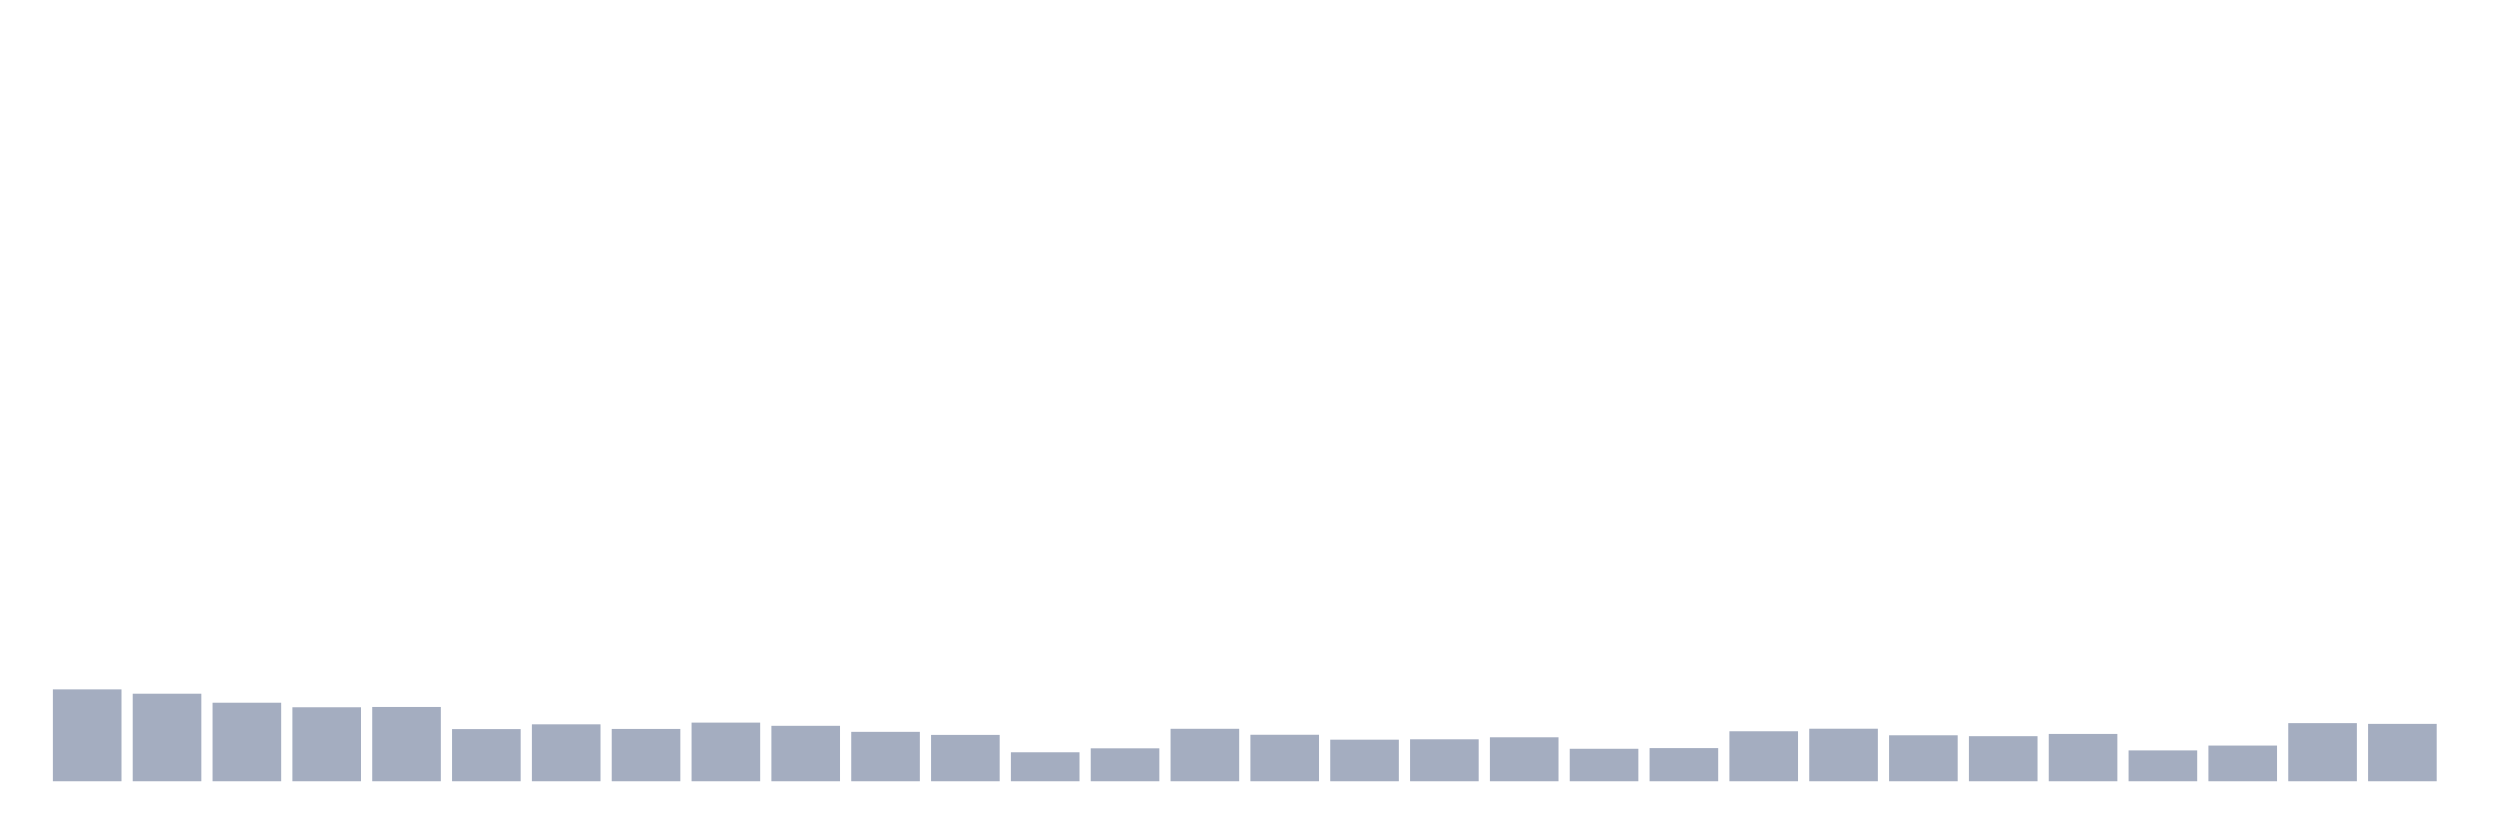
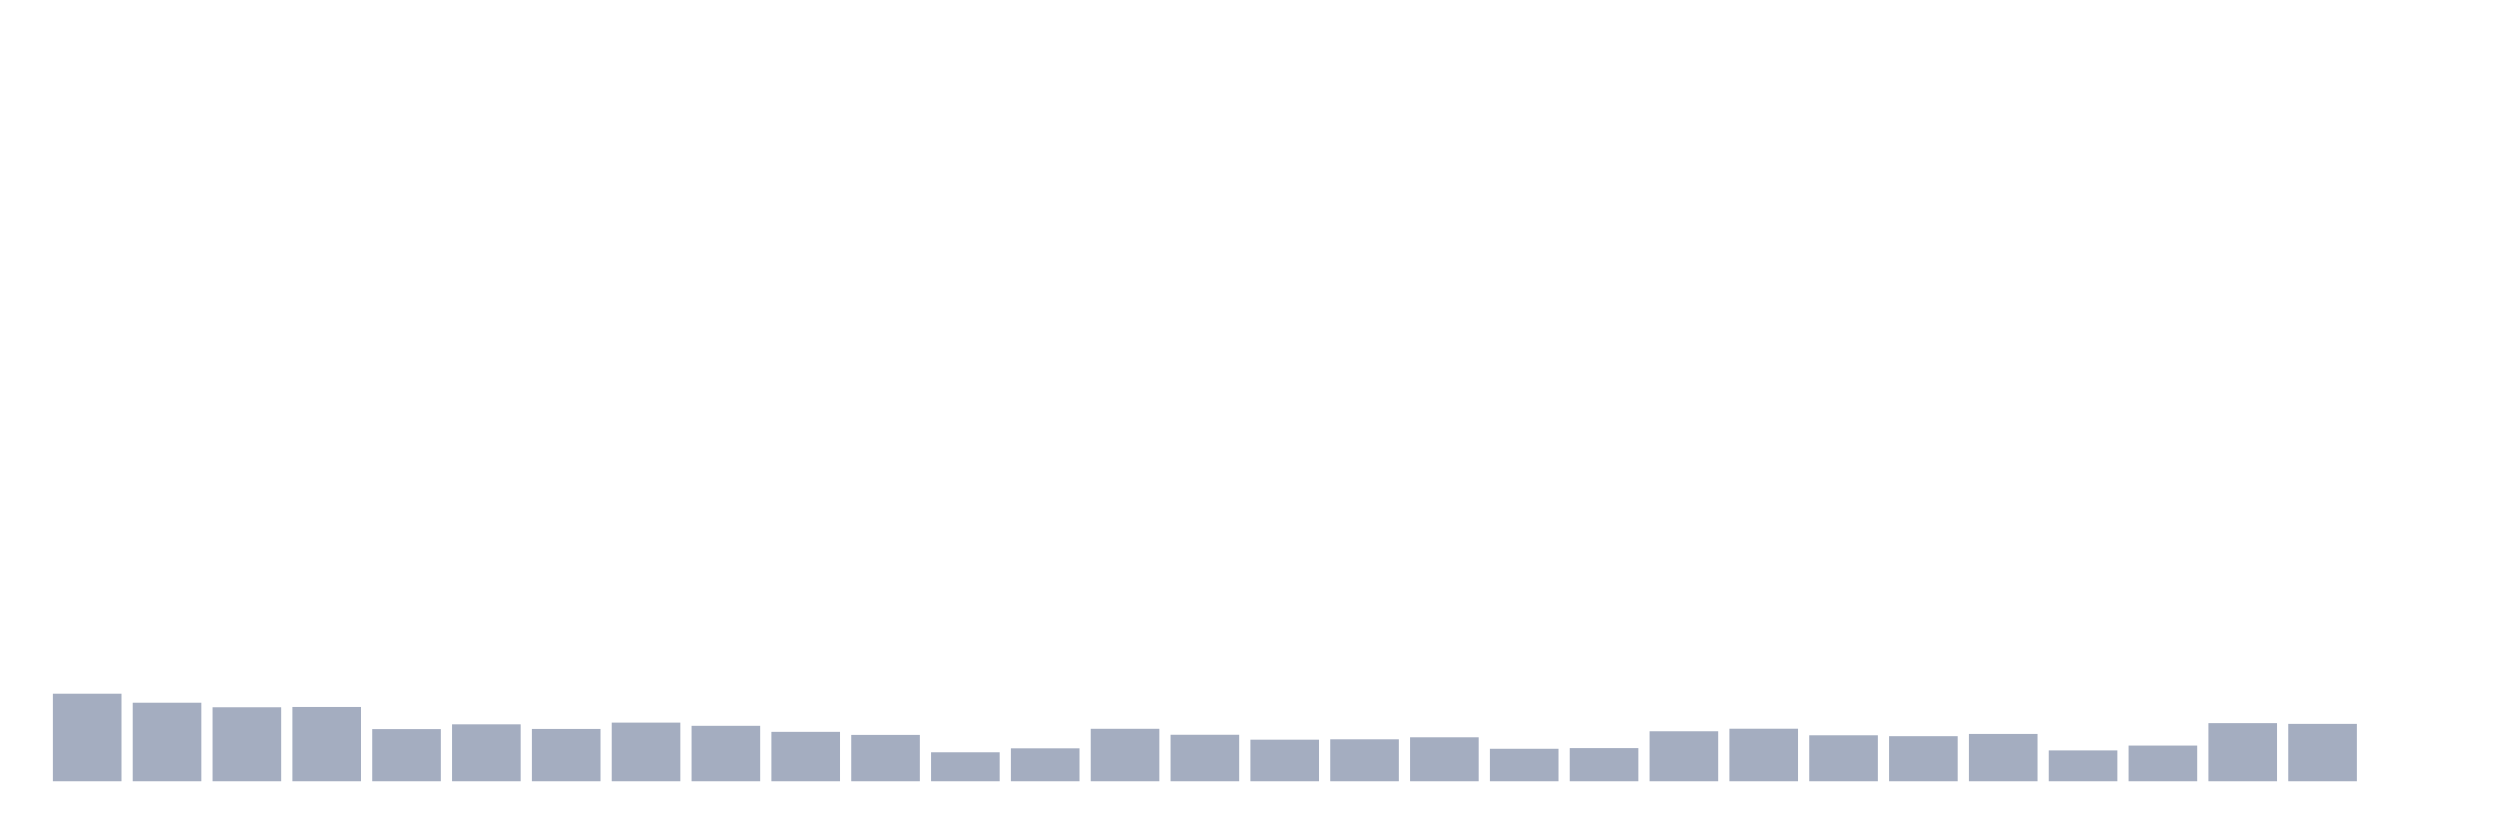
<svg xmlns="http://www.w3.org/2000/svg" viewBox="0 0 480 160">
  <g transform="translate(10,10)">
-     <rect class="bar" x="0.153" width="13.175" y="122.361" height="17.639" fill="rgb(164,173,192)" />
-     <rect class="bar" x="15.482" width="13.175" y="123.191" height="16.809" fill="rgb(164,173,192)" />
-     <rect class="bar" x="30.81" width="13.175" y="124.922" height="15.078" fill="rgb(164,173,192)" />
-     <rect class="bar" x="46.138" width="13.175" y="125.794" height="14.206" fill="rgb(164,173,192)" />
-     <rect class="bar" x="61.466" width="13.175" y="125.737" height="14.263" fill="rgb(164,173,192)" />
-     <rect class="bar" x="76.794" width="13.175" y="129.986" height="10.014" fill="rgb(164,173,192)" />
-     <rect class="bar" x="92.123" width="13.175" y="129.07" height="10.93" fill="rgb(164,173,192)" />
-     <rect class="bar" x="107.451" width="13.175" y="129.957" height="10.043" fill="rgb(164,173,192)" />
-     <rect class="bar" x="122.779" width="13.175" y="128.741" height="11.259" fill="rgb(164,173,192)" />
-     <rect class="bar" x="138.107" width="13.175" y="129.356" height="10.644" fill="rgb(164,173,192)" />
-     <rect class="bar" x="153.436" width="13.175" y="130.515" height="9.485" fill="rgb(164,173,192)" />
-     <rect class="bar" x="168.764" width="13.175" y="131.102" height="8.898" fill="rgb(164,173,192)" />
-     <rect class="bar" x="184.092" width="13.175" y="134.435" height="5.565" fill="rgb(164,173,192)" />
-     <rect class="bar" x="199.42" width="13.175" y="133.677" height="6.323" fill="rgb(164,173,192)" />
-     <rect class="bar" x="214.748" width="13.175" y="129.929" height="10.071" fill="rgb(164,173,192)" />
-     <rect class="bar" x="230.077" width="13.175" y="131.073" height="8.927" fill="rgb(164,173,192)" />
-     <rect class="bar" x="245.405" width="13.175" y="132.017" height="7.983" fill="rgb(164,173,192)" />
-     <rect class="bar" x="260.733" width="13.175" y="131.946" height="8.054" fill="rgb(164,173,192)" />
-     <rect class="bar" x="276.061" width="13.175" y="131.559" height="8.441" fill="rgb(164,173,192)" />
-     <rect class="bar" x="291.39" width="13.175" y="133.763" height="6.237" fill="rgb(164,173,192)" />
-     <rect class="bar" x="306.718" width="13.175" y="133.634" height="6.366" fill="rgb(164,173,192)" />
-     <rect class="bar" x="322.046" width="13.175" y="130.401" height="9.599" fill="rgb(164,173,192)" />
-     <rect class="bar" x="337.374" width="13.175" y="129.914" height="10.086" fill="rgb(164,173,192)" />
-     <rect class="bar" x="352.702" width="13.175" y="131.173" height="8.827" fill="rgb(164,173,192)" />
-     <rect class="bar" x="368.031" width="13.175" y="131.345" height="8.655" fill="rgb(164,173,192)" />
-     <rect class="bar" x="383.359" width="13.175" y="130.916" height="9.084" fill="rgb(164,173,192)" />
-     <rect class="bar" x="398.687" width="13.175" y="134.077" height="5.923" fill="rgb(164,173,192)" />
-     <rect class="bar" x="414.015" width="13.175" y="133.147" height="6.853" fill="rgb(164,173,192)" />
-     <rect class="bar" x="429.344" width="13.175" y="128.841" height="11.159" fill="rgb(164,173,192)" />
-     <rect class="bar" x="444.672" width="13.175" y="128.984" height="11.016" fill="rgb(164,173,192)" />
+     <rect class="bar" x="0.153" width="13.175" y="123.191" height="16.809" fill="rgb(164,173,192)" />
+     <rect class="bar" x="15.482" width="13.175" y="124.922" height="15.078" fill="rgb(164,173,192)" />
+     <rect class="bar" x="30.81" width="13.175" y="125.794" height="14.206" fill="rgb(164,173,192)" />
+     <rect class="bar" x="46.138" width="13.175" y="125.737" height="14.263" fill="rgb(164,173,192)" />
+     <rect class="bar" x="61.466" width="13.175" y="129.986" height="10.014" fill="rgb(164,173,192)" />
+     <rect class="bar" x="76.794" width="13.175" y="129.07" height="10.93" fill="rgb(164,173,192)" />
+     <rect class="bar" x="92.123" width="13.175" y="129.957" height="10.043" fill="rgb(164,173,192)" />
+     <rect class="bar" x="107.451" width="13.175" y="128.741" height="11.259" fill="rgb(164,173,192)" />
+     <rect class="bar" x="122.779" width="13.175" y="129.356" height="10.644" fill="rgb(164,173,192)" />
+     <rect class="bar" x="138.107" width="13.175" y="130.515" height="9.485" fill="rgb(164,173,192)" />
+     <rect class="bar" x="153.436" width="13.175" y="131.102" height="8.898" fill="rgb(164,173,192)" />
+     <rect class="bar" x="168.764" width="13.175" y="134.435" height="5.565" fill="rgb(164,173,192)" />
+     <rect class="bar" x="184.092" width="13.175" y="133.677" height="6.323" fill="rgb(164,173,192)" />
+     <rect class="bar" x="199.42" width="13.175" y="129.929" height="10.071" fill="rgb(164,173,192)" />
+     <rect class="bar" x="214.748" width="13.175" y="131.073" height="8.927" fill="rgb(164,173,192)" />
+     <rect class="bar" x="230.077" width="13.175" y="132.017" height="7.983" fill="rgb(164,173,192)" />
+     <rect class="bar" x="245.405" width="13.175" y="131.946" height="8.054" fill="rgb(164,173,192)" />
+     <rect class="bar" x="260.733" width="13.175" y="131.559" height="8.441" fill="rgb(164,173,192)" />
+     <rect class="bar" x="276.061" width="13.175" y="133.763" height="6.237" fill="rgb(164,173,192)" />
+     <rect class="bar" x="291.39" width="13.175" y="133.634" height="6.366" fill="rgb(164,173,192)" />
+     <rect class="bar" x="306.718" width="13.175" y="130.401" height="9.599" fill="rgb(164,173,192)" />
+     <rect class="bar" x="322.046" width="13.175" y="129.914" height="10.086" fill="rgb(164,173,192)" />
+     <rect class="bar" x="337.374" width="13.175" y="131.173" height="8.827" fill="rgb(164,173,192)" />
+     <rect class="bar" x="352.702" width="13.175" y="131.345" height="8.655" fill="rgb(164,173,192)" />
+     <rect class="bar" x="368.031" width="13.175" y="130.916" height="9.084" fill="rgb(164,173,192)" />
+     <rect class="bar" x="383.359" width="13.175" y="134.077" height="5.923" fill="rgb(164,173,192)" />
+     <rect class="bar" x="398.687" width="13.175" y="133.147" height="6.853" fill="rgb(164,173,192)" />
+     <rect class="bar" x="414.015" width="13.175" y="128.841" height="11.159" fill="rgb(164,173,192)" />
+     <rect class="bar" x="429.344" width="13.175" y="128.984" height="11.016" fill="rgb(164,173,192)" />
+     <rect class="bar" x="444.672" width="13.175" y="140" height="0" fill="rgb(164,173,192)" />
  </g>
</svg>
